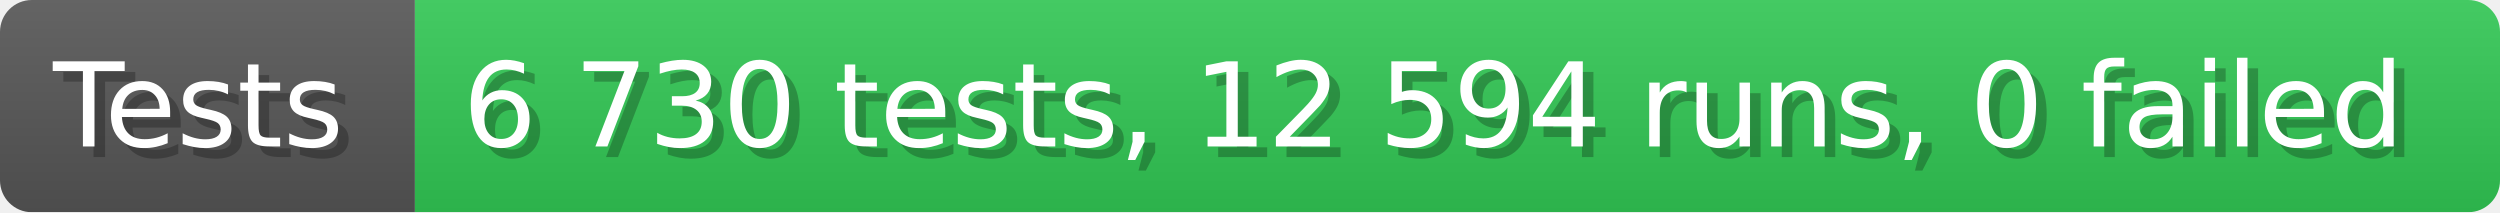
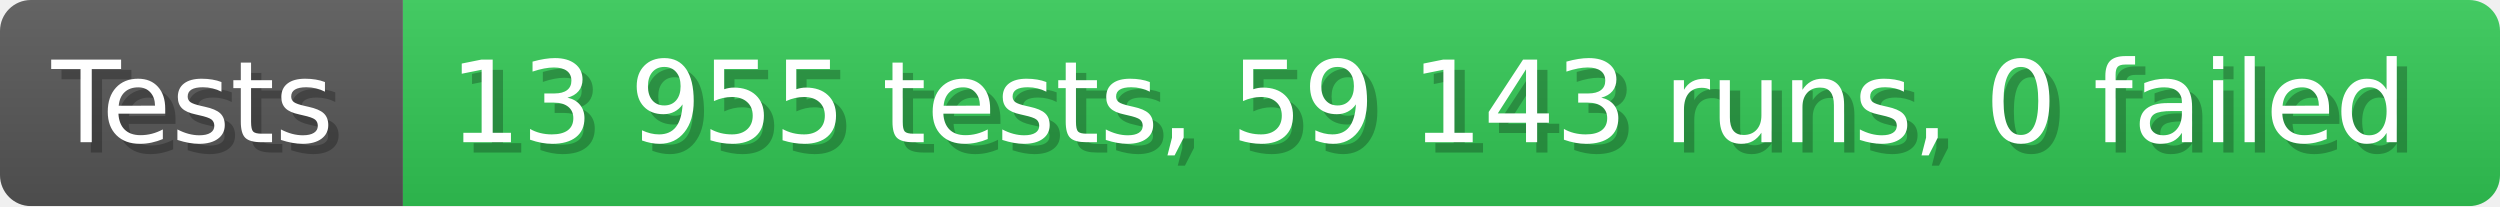
- <svg xmlns="http://www.w3.org/2000/svg" width="235.6" height="20" viewBox="0 0 2356 200" role="img" aria-label="Tests: 6 730 tests, 12 594 runs, 0 failed">
+ <svg xmlns="http://www.w3.org/2000/svg" width="242.6" height="20" viewBox="0 0 2426 200" role="img" aria-label="Tests: 13 955 tests, 59 143 runs, 0 failed">
  <linearGradient id="a" x2="0" y2="100%">
    <stop offset="0" stop-opacity=".1" stop-color="#EEE" />
    <stop offset="1" stop-opacity=".1" />
  </linearGradient>
  <mask id="m">
-     <rect width="2356" height="200" rx="30" fill="#FFF" />
+     <rect width="2426" height="200" rx="30" fill="#FFF" />
  </mask>
  <g mask="url(#m)">
    <rect width="391" height="200" fill="#555" />
-     <rect width="1965" height="200" fill="#31c653" x="391" />
-     <rect width="2356" height="200" fill="url(#a)" />
+     <rect width="2035" height="200" fill="#31c653" x="391" />
+     <rect width="2426" height="200" fill="url(#a)" />
  </g>
  <g aria-hidden="true" fill="#fff" text-anchor="start" font-family="Verdana,DejaVu Sans,sans-serif" font-size="110">
    <text x="60" y="148" textLength="291" fill="#000" opacity="0.25">Tests</text>
    <text x="50" y="138" textLength="291">Tests</text>
-     <text x="446" y="148" textLength="1865" fill="#000" opacity="0.25">6 730 tests, 12 594 runs, 0 failed</text>
-     <text x="436" y="138" textLength="1865">6 730 tests, 12 594 runs, 0 failed</text>
+     <text x="446" y="148" textLength="1935" fill="#000" opacity="0.25">13 955 tests, 59 143 runs, 0 failed</text>
+     <text x="436" y="138" textLength="1935">13 955 tests, 59 143 runs, 0 failed</text>
  </g>
</svg>
